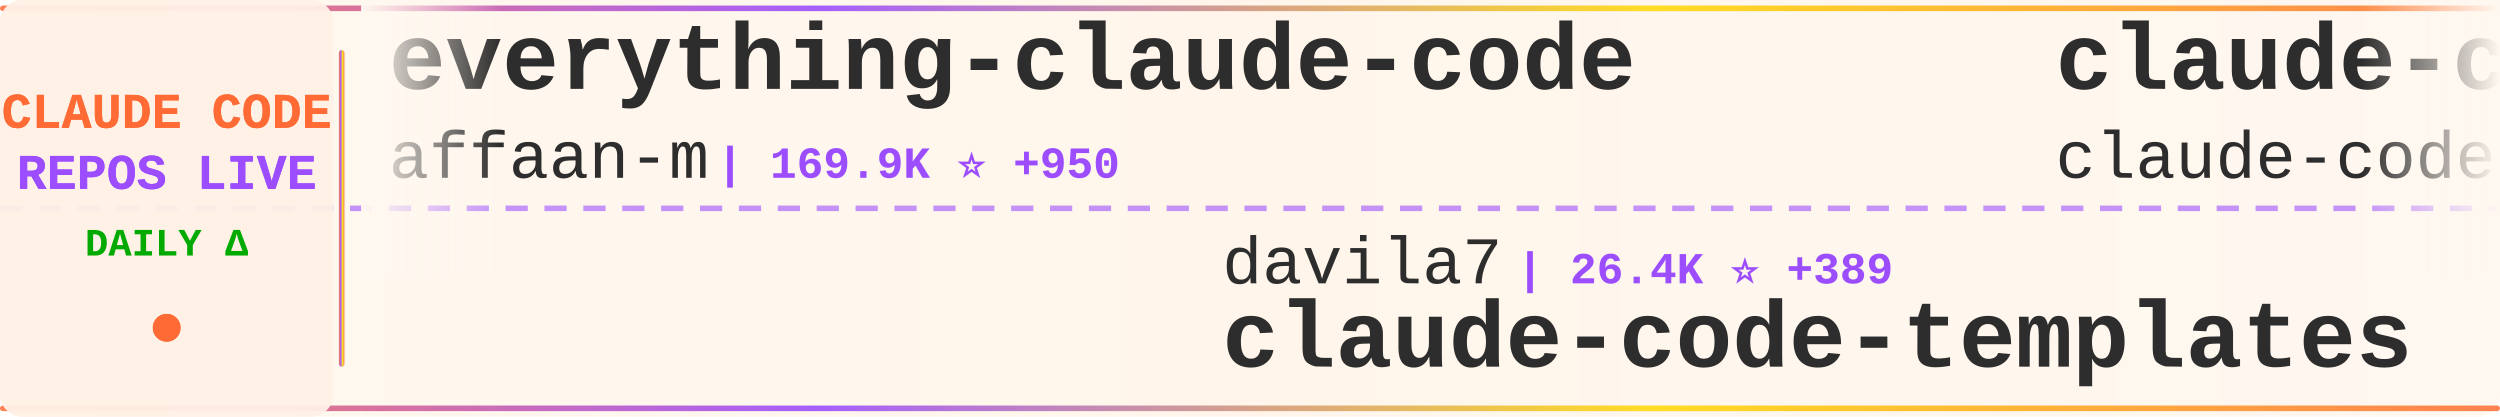
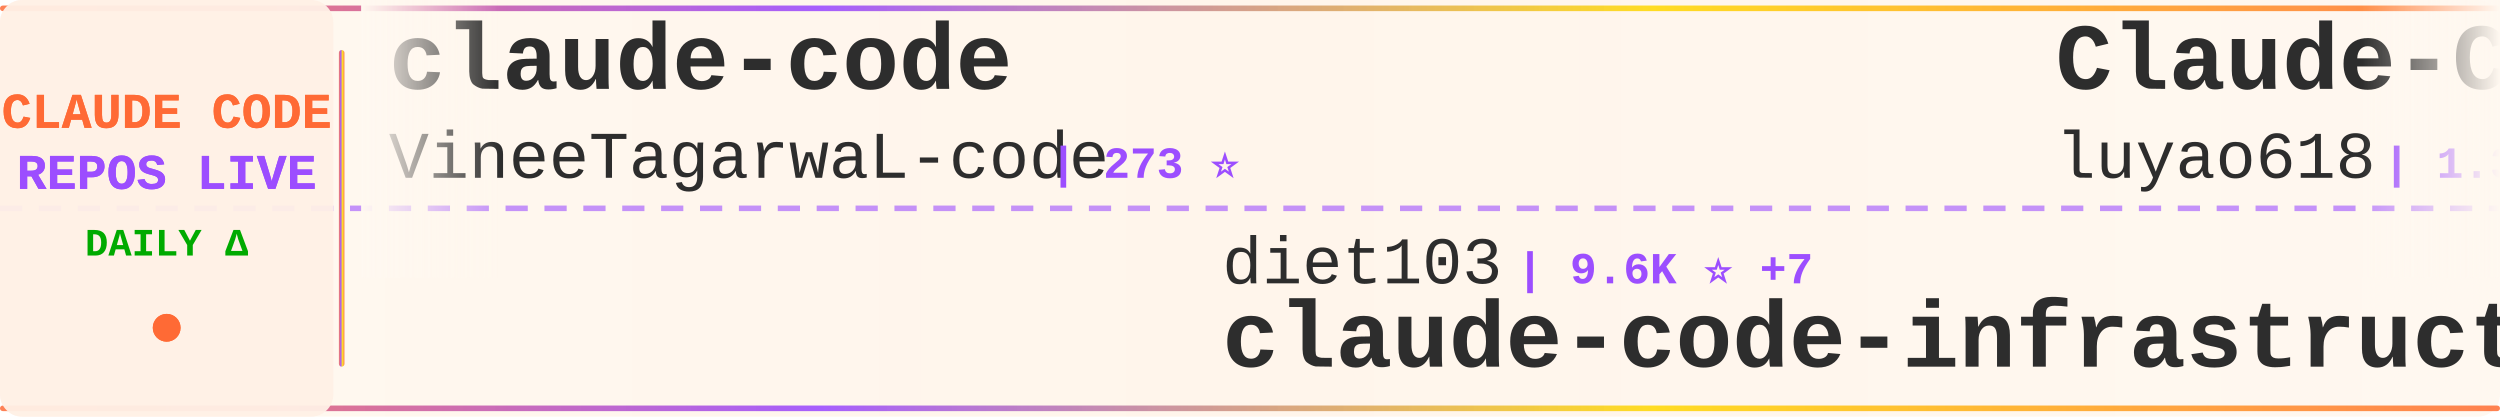
<svg xmlns="http://www.w3.org/2000/svg" width="900" height="150">
  <defs>
    <linearGradient id="tickerBg" x1="0%" y1="0%" x2="100%" y2="0%">
      <stop offset="0%" style="stop-color:#fff8f0;stop-opacity:0.98" />
      <stop offset="50%" style="stop-color:#fff5eb;stop-opacity:1" />
      <stop offset="100%" style="stop-color:#fff8f0;stop-opacity:0.98" />
    </linearGradient>
    <linearGradient id="borderGrad" x1="0%" y1="0%" x2="100%" y2="0%">
      <stop offset="0%" style="stop-color:#FF6B35;stop-opacity:0.85">
        <animate attributeName="stop-opacity" values="0.85;1;0.85" dur="2s" repeatCount="indefinite" />
      </stop>
      <stop offset="33%" style="stop-color:#9C4EFF;stop-opacity:0.9">
        <animate attributeName="stop-opacity" values="0.9;1;0.9" dur="2.2s" repeatCount="indefinite" />
      </stop>
      <stop offset="66%" style="stop-color:#FFD700;stop-opacity:0.85">
        <animate attributeName="stop-opacity" values="0.85;1;0.85" dur="1.8s" repeatCount="indefinite" />
      </stop>
      <stop offset="100%" style="stop-color:#FF6B35;stop-opacity:0.85">
        <animate attributeName="stop-opacity" values="0.85;1;0.85" dur="2s" repeatCount="indefinite" />
      </stop>
    </linearGradient>
    <filter id="textGlow">
      <feGaussianBlur stdDeviation="0.15" result="coloredBlur" />
      <feMerge>
        <feMergeNode in="coloredBlur" />
        <feMergeNode in="SourceGraphic" />
      </feMerge>
    </filter>
    <filter id="metricGlow">
      <feGaussianBlur stdDeviation="0.2" result="coloredBlur" />
      <feMerge>
        <feMergeNode in="coloredBlur" />
        <feMergeNode in="SourceGraphic" />
      </feMerge>
    </filter>
    <linearGradient id="leftFade" x1="0%" y1="0%" x2="100%" y2="0%">
      <stop offset="0%" style="stop-color:#fff8f0;stop-opacity:1" />
      <stop offset="100%" style="stop-color:#fff8f0;stop-opacity:0" />
    </linearGradient>
    <linearGradient id="rightFade" x1="0%" y1="0%" x2="100%" y2="0%">
      <stop offset="0%" style="stop-color:#fff8f0;stop-opacity:0" />
      <stop offset="100%" style="stop-color:#fff8f0;stop-opacity:1" />
    </linearGradient>
  </defs>
  <rect width="900" height="150" fill="url(#tickerBg)" rx="8" />
  <rect x="0" y="2" width="900" height="2" fill="url(#borderGrad)" rx="1" />
  <rect x="0" y="146" width="900" height="2" fill="url(#borderGrad)" rx="1" />
  <line x1="0" y1="75" x2="900" y2="75" stroke="#9C4EFF" stroke-width="2" stroke-dasharray="8 6" opacity="0.6" />
  <rect x="0" y="0" width="120" height="150" fill="#fff0e6" opacity="0.95" rx="8" />
  <text x="60" y="46" font-family="'Courier New', monospace" font-size="18" font-weight="bold" fill="#FF6B35" text-anchor="middle" filter="url(#textGlow)">
    CLAUDE CODE
  </text>
  <text x="60" y="68" font-family="'Courier New', monospace" font-size="18" font-weight="bold" fill="#9C4EFF" text-anchor="middle" filter="url(#textGlow)">
    REPOS LIVE
  </text>
  <text x="60" y="92" font-family="'Courier New', monospace" font-size="14" font-weight="bold" fill="#00aa00" text-anchor="middle">
    DAILY Δ
  </text>
  <circle cx="60" cy="118" r="5" fill="#FF6B35" filter="url(#metricGlow)">
    <animate attributeName="r" values="4;6;4" dur="1.5s" repeatCount="indefinite" />
    <animate attributeName="opacity" values="0.6;1;0.6" dur="1.5s" repeatCount="indefinite" />
  </circle>
  <rect x="122" y="18" width="2" height="114" fill="url(#borderGrad)" rx="1" />
  <clipPath id="tickerClip">
    <rect x="130" y="0" width="770" height="150" />
  </clipPath>
  <g clip-path="url(#tickerClip)">
    <g id="tickerItems">
      <animateTransform attributeName="transform" attributeType="XML" type="translate" from="0 0" to="-3000 0" dur="54s" repeatCount="indefinite" />
      <g transform="translate(0, 0)">
-         <text x="140" y="32" font-family="'Courier New', monospace" font-size="34" font-weight="bold" fill="#2d2d2d">everything-claude-code</text>
-         <text x="140" y="64" font-family="'Courier New', monospace" font-size="24" font-weight="normal" fill="#2d2d2d" opacity="1.0">affaan-m</text>
-         <text x="258" y="64" font-family="'Courier New', monospace" font-size="16" font-weight="bold" fill="#9C4EFF"> | 169.9K ⭐ +950</text>
+         <text x="140" y="32" font-family="'Courier New', monospace" font-size="34" font-weight="bold" fill="#2d2d2d">claude-code</text>
+         <text x="140" y="64" font-family="'Courier New', monospace" font-size="24" font-weight="normal" fill="#2d2d2d" opacity="1.0">VineeTagarwaL-code</text>
+         <text x="378" y="64" font-family="'Courier New', monospace" font-size="16" font-weight="bold" fill="#9C4EFF"> | 273 ⭐</text>
      </g>
      <g transform="translate(300, 0)">
-         <text x="140" y="102" font-family="'Courier New', monospace" font-size="24" font-weight="normal" fill="#2d2d2d" opacity="1.0">davila7</text>
-         <text x="246" y="102" font-family="'Courier New', monospace" font-size="16" font-weight="bold" fill="#9C4EFF"> | 26.4K ⭐ +389</text>
-         <text x="140" y="132" font-family="'Courier New', monospace" font-size="34" font-weight="bold" fill="#2d2d2d">claude-code-templates</text>
+         <text x="140" y="102" font-family="'Courier New', monospace" font-size="24" font-weight="normal" fill="#2d2d2d" opacity="1.0">diet103</text>
+         <text x="246" y="102" font-family="'Courier New', monospace" font-size="16" font-weight="bold" fill="#9C4EFF"> | 9.6K ⭐ +7</text>
+         <text x="140" y="132" font-family="'Courier New', monospace" font-size="34" font-weight="bold" fill="#2d2d2d">claude-code-infrastructu...</text>
      </g>
      <g transform="translate(600, 0)">
-         <text x="140" y="32" font-family="'Courier New', monospace" font-size="34" font-weight="bold" fill="#2d2d2d">claude-code</text>
-         <text x="140" y="64" font-family="'Courier New', monospace" font-size="24" font-weight="normal" fill="#2d2d2d" opacity="1.0">claude-code-best</text>
-         <text x="354" y="64" font-family="'Courier New', monospace" font-size="16" font-weight="bold" fill="#9C4EFF"> | 17.2K ⭐ +98</text>
+         <text x="140" y="32" font-family="'Courier New', monospace" font-size="34" font-weight="bold" fill="#2d2d2d">Claude-Code-Source-Study</text>
+         <text x="140" y="64" font-family="'Courier New', monospace" font-size="24" font-weight="normal" fill="#2d2d2d" opacity="1.0">luyao618</text>
+         <text x="258" y="64" font-family="'Courier New', monospace" font-size="16" font-weight="bold" fill="#9C4EFF"> | 1.3K ⭐ +8</text>
      </g>
      <g transform="translate(900, 0)">
-         <text x="140" y="102" font-family="'Courier New', monospace" font-size="24" font-weight="normal" fill="#2d2d2d" opacity="1.0">sickn33</text>
-         <text x="246" y="102" font-family="'Courier New', monospace" font-size="16" font-weight="bold" fill="#9C4EFF"> | 35.7K ⭐ +189</text>
-         <text x="140" y="132" font-family="'Courier New', monospace" font-size="34" font-weight="bold" fill="#2d2d2d">antigravity-awesome-skil...</text>
+         <text x="140" y="102" font-family="'Courier New', monospace" font-size="24" font-weight="normal" fill="#2d2d2d" opacity="1.0">RichardAtCT</text>
+         <text x="294" y="102" font-family="'Courier New', monospace" font-size="16" font-weight="bold" fill="#9C4EFF"> | 2.5K ⭐ +5</text>
+         <text x="140" y="132" font-family="'Courier New', monospace" font-size="34" font-weight="bold" fill="#2d2d2d">claude-code-telegram</text>
      </g>
      <g transform="translate(1200, 0)">
-         <text x="140" y="32" font-family="'Courier New', monospace" font-size="34" font-weight="bold" fill="#2d2d2d">awesome-claude-code-suba...</text>
-         <text x="140" y="64" font-family="'Courier New', monospace" font-size="24" font-weight="normal" fill="#2d2d2d" opacity="1.0">VoltAgent</text>
-         <text x="270" y="64" font-family="'Courier New', monospace" font-size="16" font-weight="bold" fill="#9C4EFF"> | 18.7K ⭐ +98</text>
+         <text x="140" y="32" font-family="'Courier New', monospace" font-size="34" font-weight="bold" fill="#2d2d2d">CLIProxyAPI</text>
+         <text x="140" y="64" font-family="'Courier New', monospace" font-size="24" font-weight="normal" fill="#2d2d2d" opacity="1.0">router-for-me</text>
+         <text x="318" y="64" font-family="'Courier New', monospace" font-size="16" font-weight="bold" fill="#9C4EFF"> | 29.8K ⭐ +296</text>
      </g>
      <g transform="translate(1500, 0)">
-         <text x="140" y="102" font-family="'Courier New', monospace" font-size="24" font-weight="normal" fill="#2d2d2d" opacity="1.0">JrCx7scC</text>
-         <text x="258" y="102" font-family="'Courier New', monospace" font-size="16" font-weight="bold" fill="#9C4EFF"> | 363 ⭐ +1</text>
-         <text x="140" y="132" font-family="'Courier New', monospace" font-size="34" font-weight="bold" fill="#2d2d2d">claude-code-source</text>
+         <text x="140" y="102" font-family="'Courier New', monospace" font-size="24" font-weight="normal" fill="#2d2d2d" opacity="1.0">wanshuiyin</text>
+         <text x="282" y="102" font-family="'Courier New', monospace" font-size="16" font-weight="bold" fill="#9C4EFF"> | 7.8K ⭐ +72</text>
+         <text x="140" y="132" font-family="'Courier New', monospace" font-size="34" font-weight="bold" fill="#2d2d2d">Auto-claude-code-researc...</text>
      </g>
      <g transform="translate(1800, 0)">
-         <text x="140" y="32" font-family="'Courier New', monospace" font-size="34" font-weight="bold" fill="#2d2d2d">awesome-claude-code-tool...</text>
-         <text x="140" y="64" font-family="'Courier New', monospace" font-size="24" font-weight="normal" fill="#2d2d2d" opacity="1.0">rohitg00</text>
-         <text x="258" y="64" font-family="'Courier New', monospace" font-size="16" font-weight="bold" fill="#9C4EFF"> | 1.5K ⭐ +16</text>
+         <text x="140" y="32" font-family="'Courier New', monospace" font-size="34" font-weight="bold" fill="#2d2d2d">ralph</text>
+         <text x="140" y="64" font-family="'Courier New', monospace" font-size="24" font-weight="normal" fill="#2d2d2d" opacity="1.0">snarktank</text>
+         <text x="270" y="64" font-family="'Courier New', monospace" font-size="16" font-weight="bold" fill="#9C4EFF"> | 18.2K ⭐ +109</text>
      </g>
      <g transform="translate(2100, 0)">
-         <text x="140" y="102" font-family="'Courier New', monospace" font-size="24" font-weight="normal" fill="#2d2d2d" opacity="1.0">shanraisshan</text>
-         <text x="306" y="102" font-family="'Courier New', monospace" font-size="16" font-weight="bold" fill="#9C4EFF"> | 49.4K ⭐ +503</text>
-         <text x="140" y="132" font-family="'Courier New', monospace" font-size="34" font-weight="bold" fill="#2d2d2d">claude-code-best-practic...</text>
+         <text x="140" y="102" font-family="'Courier New', monospace" font-size="24" font-weight="normal" fill="#2d2d2d" opacity="1.0">affaan-m</text>
+         <text x="258" y="102" font-family="'Courier New', monospace" font-size="16" font-weight="bold" fill="#9C4EFF"> | 170.1K ⭐ +906</text>
+         <text x="140" y="132" font-family="'Courier New', monospace" font-size="34" font-weight="bold" fill="#2d2d2d">everything-claude-code</text>
      </g>
      <g transform="translate(2400, 0)">
-         <text x="140" y="32" font-family="'Courier New', monospace" font-size="34" font-weight="bold" fill="#2d2d2d">claude-code-cli</text>
-         <text x="140" y="64" font-family="'Courier New', monospace" font-size="24" font-weight="normal" fill="#2d2d2d" opacity="1.0">huangserva</text>
-         <text x="282" y="64" font-family="'Courier New', monospace" font-size="16" font-weight="bold" fill="#9C4EFF"> | 567 ⭐ +2</text>
+         <text x="140" y="32" font-family="'Courier New', monospace" font-size="34" font-weight="bold" fill="#2d2d2d">claude-plugins-official</text>
+         <text x="140" y="64" font-family="'Courier New', monospace" font-size="24" font-weight="normal" fill="#2d2d2d" opacity="1.0">anthropics</text>
+         <text x="282" y="64" font-family="'Courier New', monospace" font-size="16" font-weight="bold" fill="#9C4EFF"> | 18.2K ⭐ +98</text>
      </g>
      <g transform="translate(2700, 0)">
-         <text x="140" y="102" font-family="'Courier New', monospace" font-size="24" font-weight="normal" fill="#2d2d2d" opacity="1.0">sugyan</text>
-         <text x="234" y="102" font-family="'Courier New', monospace" font-size="16" font-weight="bold" fill="#9C4EFF"> | 1.1K ⭐ +2</text>
-         <text x="140" y="132" font-family="'Courier New', monospace" font-size="34" font-weight="bold" fill="#2d2d2d">claude-code-webui</text>
+         <text x="140" y="102" font-family="'Courier New', monospace" font-size="24" font-weight="normal" fill="#2d2d2d" opacity="1.0">guanshan</text>
+         <text x="258" y="102" font-family="'Courier New', monospace" font-size="16" font-weight="bold" fill="#9C4EFF"> | 57 ⭐</text>
+         <text x="140" y="132" font-family="'Courier New', monospace" font-size="34" font-weight="bold" fill="#2d2d2d">ClaudeCode</text>
      </g>
      <g transform="translate(3000, 0)">
-         <text x="140" y="32" font-family="'Courier New', monospace" font-size="34" font-weight="bold" fill="#2d2d2d">everything-claude-code</text>
-         <text x="140" y="64" font-family="'Courier New', monospace" font-size="24" font-weight="normal" fill="#2d2d2d" opacity="1.0">affaan-m</text>
-         <text x="258" y="64" font-family="'Courier New', monospace" font-size="16" font-weight="bold" fill="#9C4EFF"> | 169.9K ⭐ +950</text>
+         <text x="140" y="32" font-family="'Courier New', monospace" font-size="34" font-weight="bold" fill="#2d2d2d">claude-code</text>
+         <text x="140" y="64" font-family="'Courier New', monospace" font-size="24" font-weight="normal" fill="#2d2d2d" opacity="1.0">VineeTagarwaL-code</text>
+         <text x="378" y="64" font-family="'Courier New', monospace" font-size="16" font-weight="bold" fill="#9C4EFF"> | 273 ⭐</text>
      </g>
      <g transform="translate(3300, 0)">
-         <text x="140" y="102" font-family="'Courier New', monospace" font-size="24" font-weight="normal" fill="#2d2d2d" opacity="1.0">davila7</text>
-         <text x="246" y="102" font-family="'Courier New', monospace" font-size="16" font-weight="bold" fill="#9C4EFF"> | 26.4K ⭐ +389</text>
-         <text x="140" y="132" font-family="'Courier New', monospace" font-size="34" font-weight="bold" fill="#2d2d2d">claude-code-templates</text>
+         <text x="140" y="102" font-family="'Courier New', monospace" font-size="24" font-weight="normal" fill="#2d2d2d" opacity="1.0">diet103</text>
+         <text x="246" y="102" font-family="'Courier New', monospace" font-size="16" font-weight="bold" fill="#9C4EFF"> | 9.6K ⭐ +7</text>
+         <text x="140" y="132" font-family="'Courier New', monospace" font-size="34" font-weight="bold" fill="#2d2d2d">claude-code-infrastructu...</text>
      </g>
      <g transform="translate(3600, 0)">
-         <text x="140" y="32" font-family="'Courier New', monospace" font-size="34" font-weight="bold" fill="#2d2d2d">claude-code</text>
-         <text x="140" y="64" font-family="'Courier New', monospace" font-size="24" font-weight="normal" fill="#2d2d2d" opacity="1.0">claude-code-best</text>
-         <text x="354" y="64" font-family="'Courier New', monospace" font-size="16" font-weight="bold" fill="#9C4EFF"> | 17.2K ⭐ +98</text>
+         <text x="140" y="32" font-family="'Courier New', monospace" font-size="34" font-weight="bold" fill="#2d2d2d">Claude-Code-Source-Study</text>
+         <text x="140" y="64" font-family="'Courier New', monospace" font-size="24" font-weight="normal" fill="#2d2d2d" opacity="1.0">luyao618</text>
+         <text x="258" y="64" font-family="'Courier New', monospace" font-size="16" font-weight="bold" fill="#9C4EFF"> | 1.3K ⭐ +8</text>
      </g>
      <g transform="translate(3900, 0)">
-         <text x="140" y="102" font-family="'Courier New', monospace" font-size="24" font-weight="normal" fill="#2d2d2d" opacity="1.0">sickn33</text>
-         <text x="246" y="102" font-family="'Courier New', monospace" font-size="16" font-weight="bold" fill="#9C4EFF"> | 35.7K ⭐ +189</text>
-         <text x="140" y="132" font-family="'Courier New', monospace" font-size="34" font-weight="bold" fill="#2d2d2d">antigravity-awesome-skil...</text>
+         <text x="140" y="102" font-family="'Courier New', monospace" font-size="24" font-weight="normal" fill="#2d2d2d" opacity="1.0">RichardAtCT</text>
+         <text x="294" y="102" font-family="'Courier New', monospace" font-size="16" font-weight="bold" fill="#9C4EFF"> | 2.5K ⭐ +5</text>
+         <text x="140" y="132" font-family="'Courier New', monospace" font-size="34" font-weight="bold" fill="#2d2d2d">claude-code-telegram</text>
      </g>
    </g>
  </g>
  <rect x="130" y="0" width="50" height="100" fill="url(#leftFade)" />
  <rect x="850" y="0" width="50" height="100" fill="url(#rightFade)" />
</svg>
